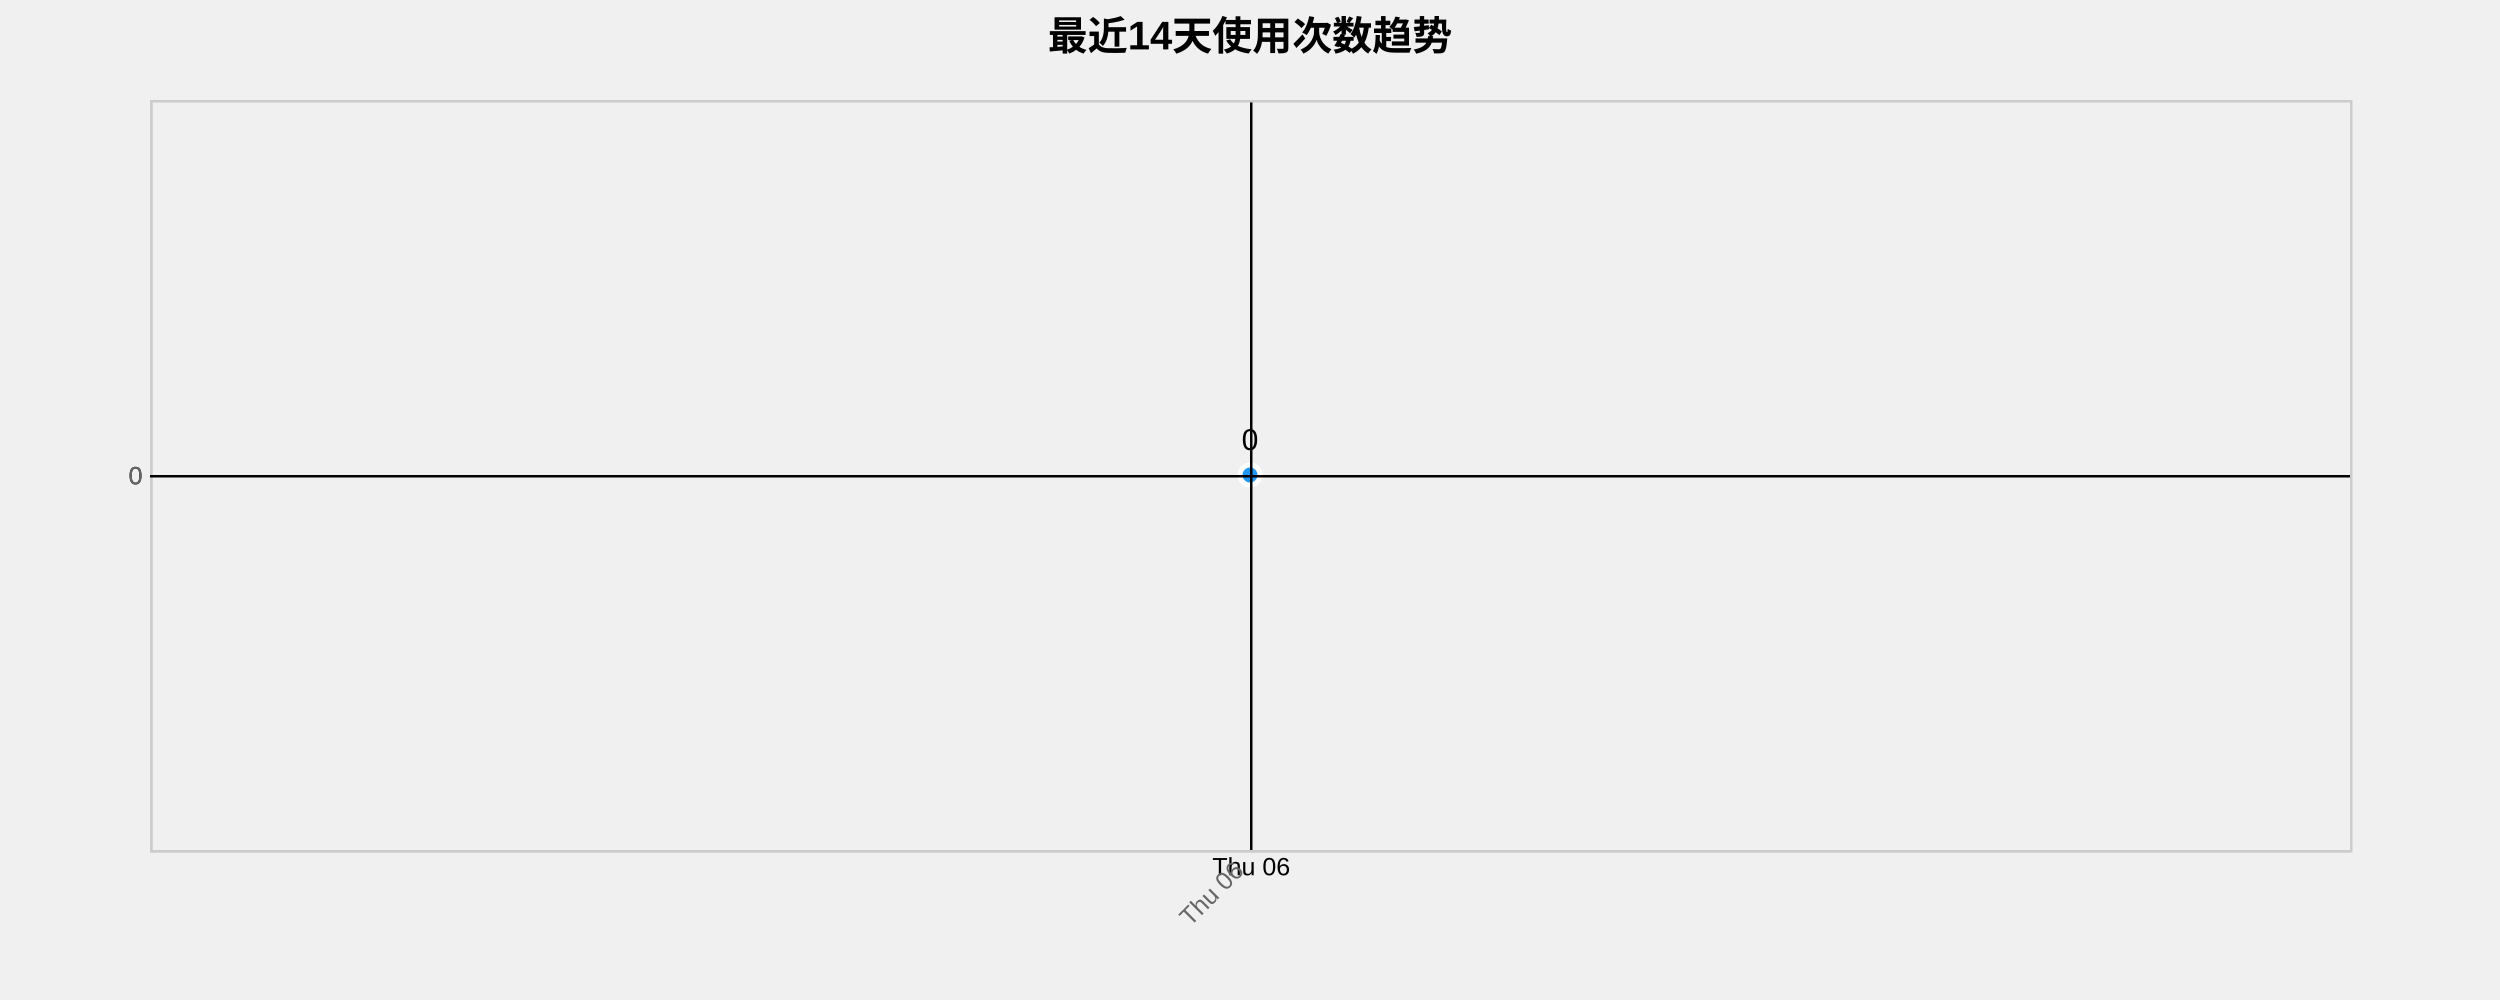
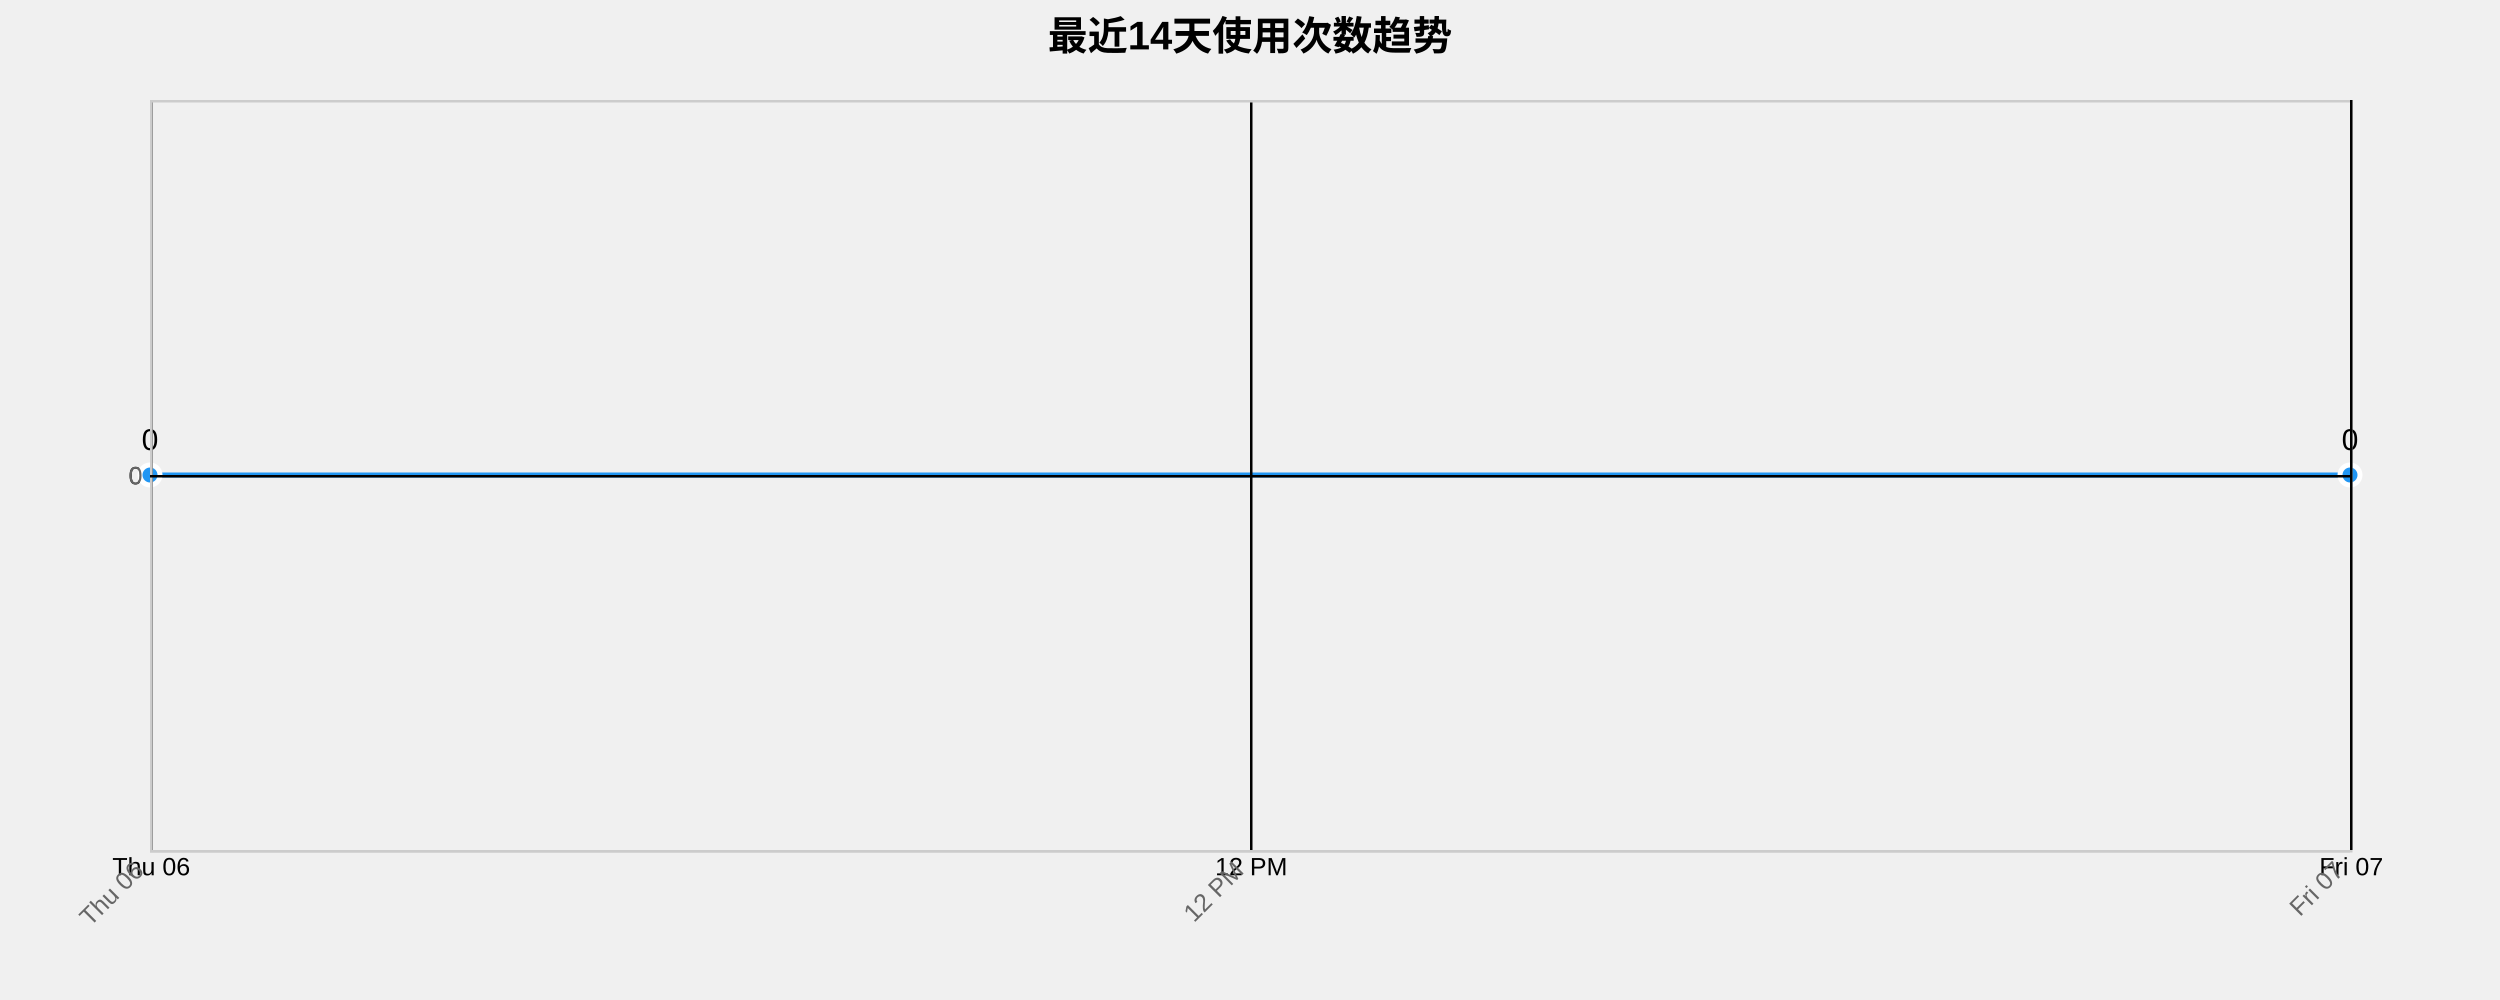
<svg xmlns="http://www.w3.org/2000/svg" width="1000" height="400">
  <g transform="translate(60,40)">
    <text x="440" y="-20" text-anchor="middle" style="font-size: 16px; font-weight: bold;">最近14天使用次数趋势</text>
    <g class="grid" transform="translate(0,300)" fill="none" font-size="10" font-family="sans-serif" text-anchor="middle">
      <path class="domain" stroke="currentColor" d="M0.5,-300V0.5H880.5V-300" />
+       <g class="tick" opacity="1" transform="translate(0.5,0)">
+         <line stroke="currentColor" y2="-300" />
+         <text fill="currentColor" y="3" dy="0.71em">Thu 06</text>
+       </g>
      <g class="tick" opacity="1" transform="translate(440.5,0)">
        <line stroke="currentColor" y2="-300" />
-         <text fill="currentColor" y="3" dy="0.71em">Thu 06</text>
+         <text fill="currentColor" y="3" dy="0.71em">12 PM</text>
+       </g>
+       <g class="tick" opacity="1" transform="translate(880.5,0)">
+         <line stroke="currentColor" y2="-300" />
+         <text fill="currentColor" y="3" dy="0.71em">Fri 07</text>
      </g>
    </g>
    <g class="grid" fill="none" font-size="10" font-family="sans-serif" text-anchor="end">
      <path class="domain" stroke="currentColor" d="M880,300.5H0.5V0.5H880" />
      <g class="tick" opacity="1" transform="translate(0,150.5)">
        <line stroke="currentColor" x2="880" />
        <text fill="currentColor" x="-3" dy="0.32em">0</text>
      </g>
    </g>
-     <path class="area" d="M440,150L440,300Z" style="fill: url(#area-gradient); opacity: 0.3;" />
-     <path class="line" d="M440,150Z" style="fill: none; stroke: #2196F3; stroke-width: 2px;" />
-     <circle class="dot" cx="440" cy="150" r="4" style="fill: #2196F3; stroke: #fff; stroke-width: 2px;" />
-     <text class="label" x="440" y="140" text-anchor="middle" style="font-size: 12px;">0</text>
+     <path class="area" d="M0,150L880,150L880,300L0,300Z" style="fill: url(#area-gradient); opacity: 0.3;" />
+     <path class="line" d="M0,150L880,150" style="fill: none; stroke: #2196F3; stroke-width: 2px;" />
+     <circle class="dot" cx="0" cy="150" r="4" style="fill: #2196F3; stroke: #fff; stroke-width: 2px;" />
+     <circle class="dot" cx="880" cy="150" r="4" style="fill: #2196F3; stroke: #fff; stroke-width: 2px;" />
+     <text class="label" x="0" y="140" text-anchor="middle" style="font-size: 12px;">0</text>
+     <text class="label" x="880" y="140" text-anchor="middle" style="font-size: 12px;">0</text>
    <g class="x-axis" transform="translate(0,300)" fill="none" font-size="10" font-family="sans-serif" text-anchor="middle">
      <path class="domain" stroke="currentColor" d="M0.5,-300V0.5H880.5V-300" />
+       <g class="tick" opacity="1" transform="translate(0.5,0)">
+         <line stroke="currentColor" y2="-300" />
+         <text fill="currentColor" y="3" dy=".15em" style="text-anchor: end;" dx="-.8em" transform="rotate(-45)">Thu 06</text>
+       </g>
      <g class="tick" opacity="1" transform="translate(440.5,0)">
        <line stroke="currentColor" y2="-300" />
-         <text fill="currentColor" y="3" dy=".15em" style="text-anchor: end;" dx="-.8em" transform="rotate(-45)">Thu 06</text>
+         <text fill="currentColor" y="3" dy=".15em" style="text-anchor: end;" dx="-.8em" transform="rotate(-45)">12 PM</text>
+       </g>
+       <g class="tick" opacity="1" transform="translate(880.5,0)">
+         <line stroke="currentColor" y2="-300" />
+         <text fill="currentColor" y="3" dy=".15em" style="text-anchor: end;" dx="-.8em" transform="rotate(-45)">Fri 07</text>
      </g>
    </g>
    <g class="y-axis" fill="none" font-size="10" font-family="sans-serif" text-anchor="end">
      <path class="domain" stroke="currentColor" d="M880,300.5H0.5V0.5H880" />
      <g class="tick" opacity="1" transform="translate(0,150.5)">
        <line stroke="currentColor" x2="880" />
        <text fill="currentColor" x="-3" dy="0.32em">0</text>
      </g>
    </g>
    <style>
    .grid line {
      stroke: #e0e0e0;
      stroke-opacity: 0.7;
      shape-rendering: crispEdges;
    }
    .grid path {
      stroke-width: 0;
    }
    .dot:hover {
      r: 6;
    }
    text {
      font-family: Arial, sans-serif;
    }
    .x-axis path, .y-axis path {
      stroke: #ccc;
    }
    .x-axis text, .y-axis text {
      fill: #666;
    }
  </style>
  </g>
</svg>
